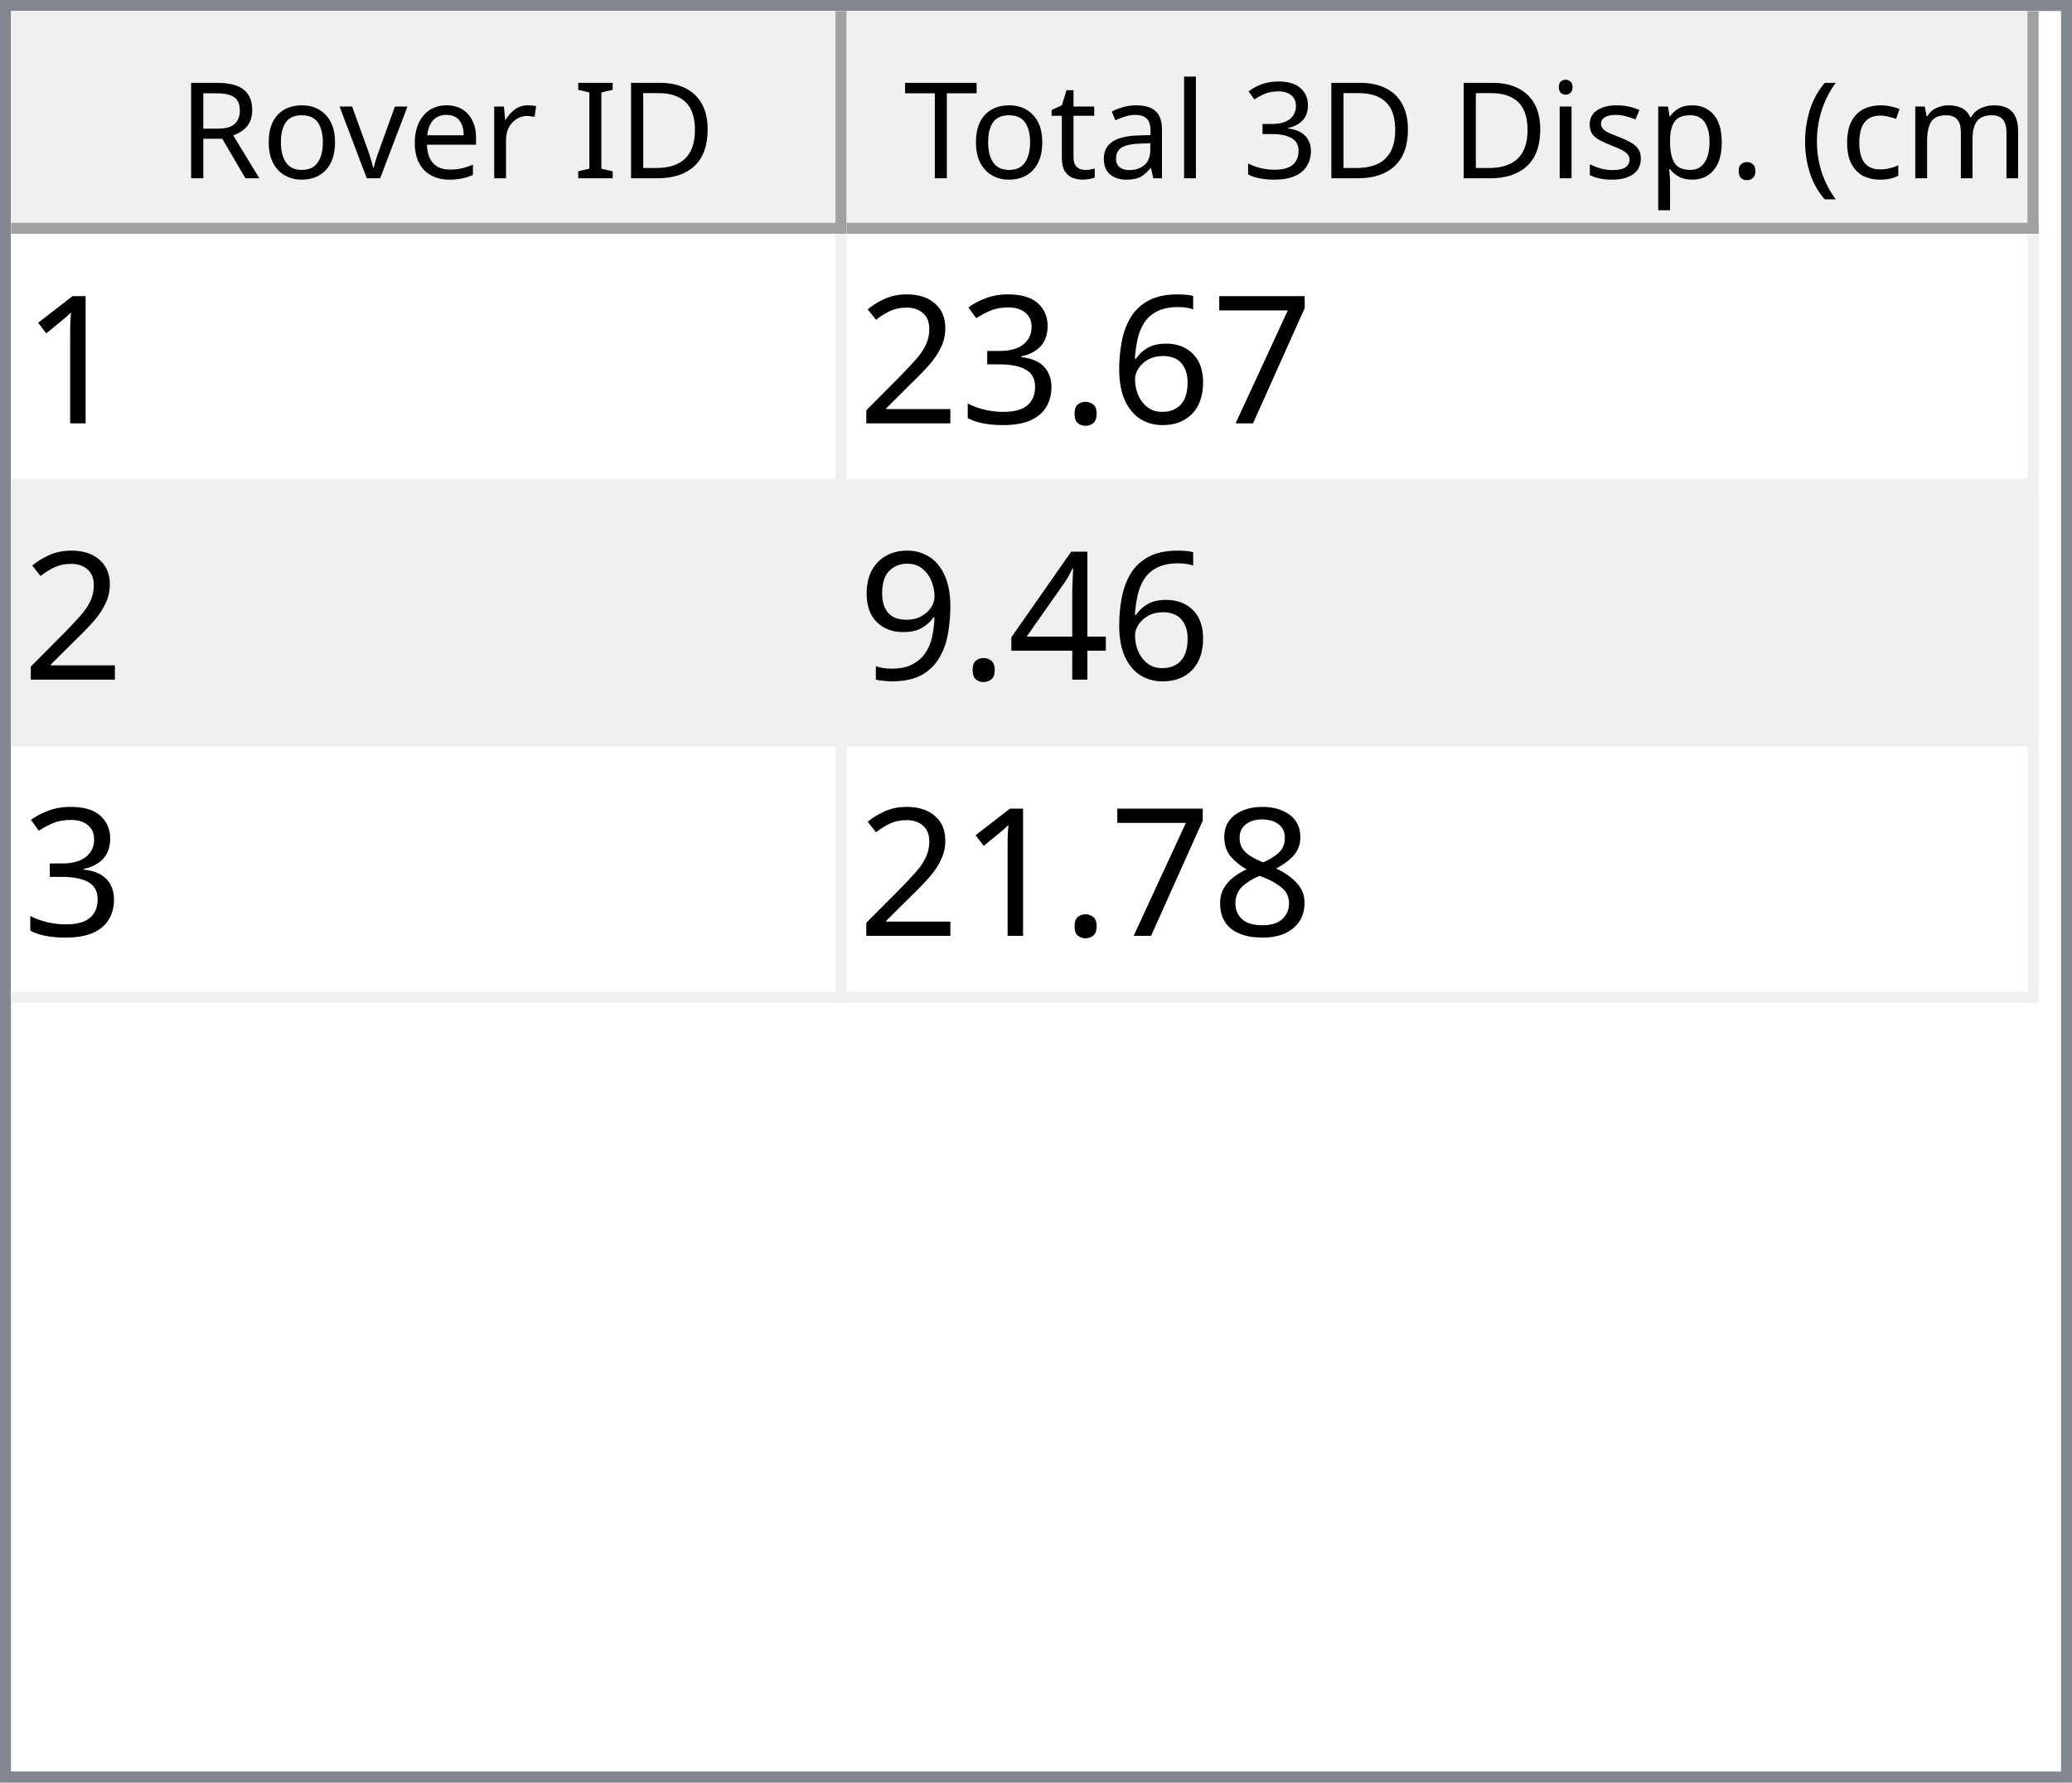
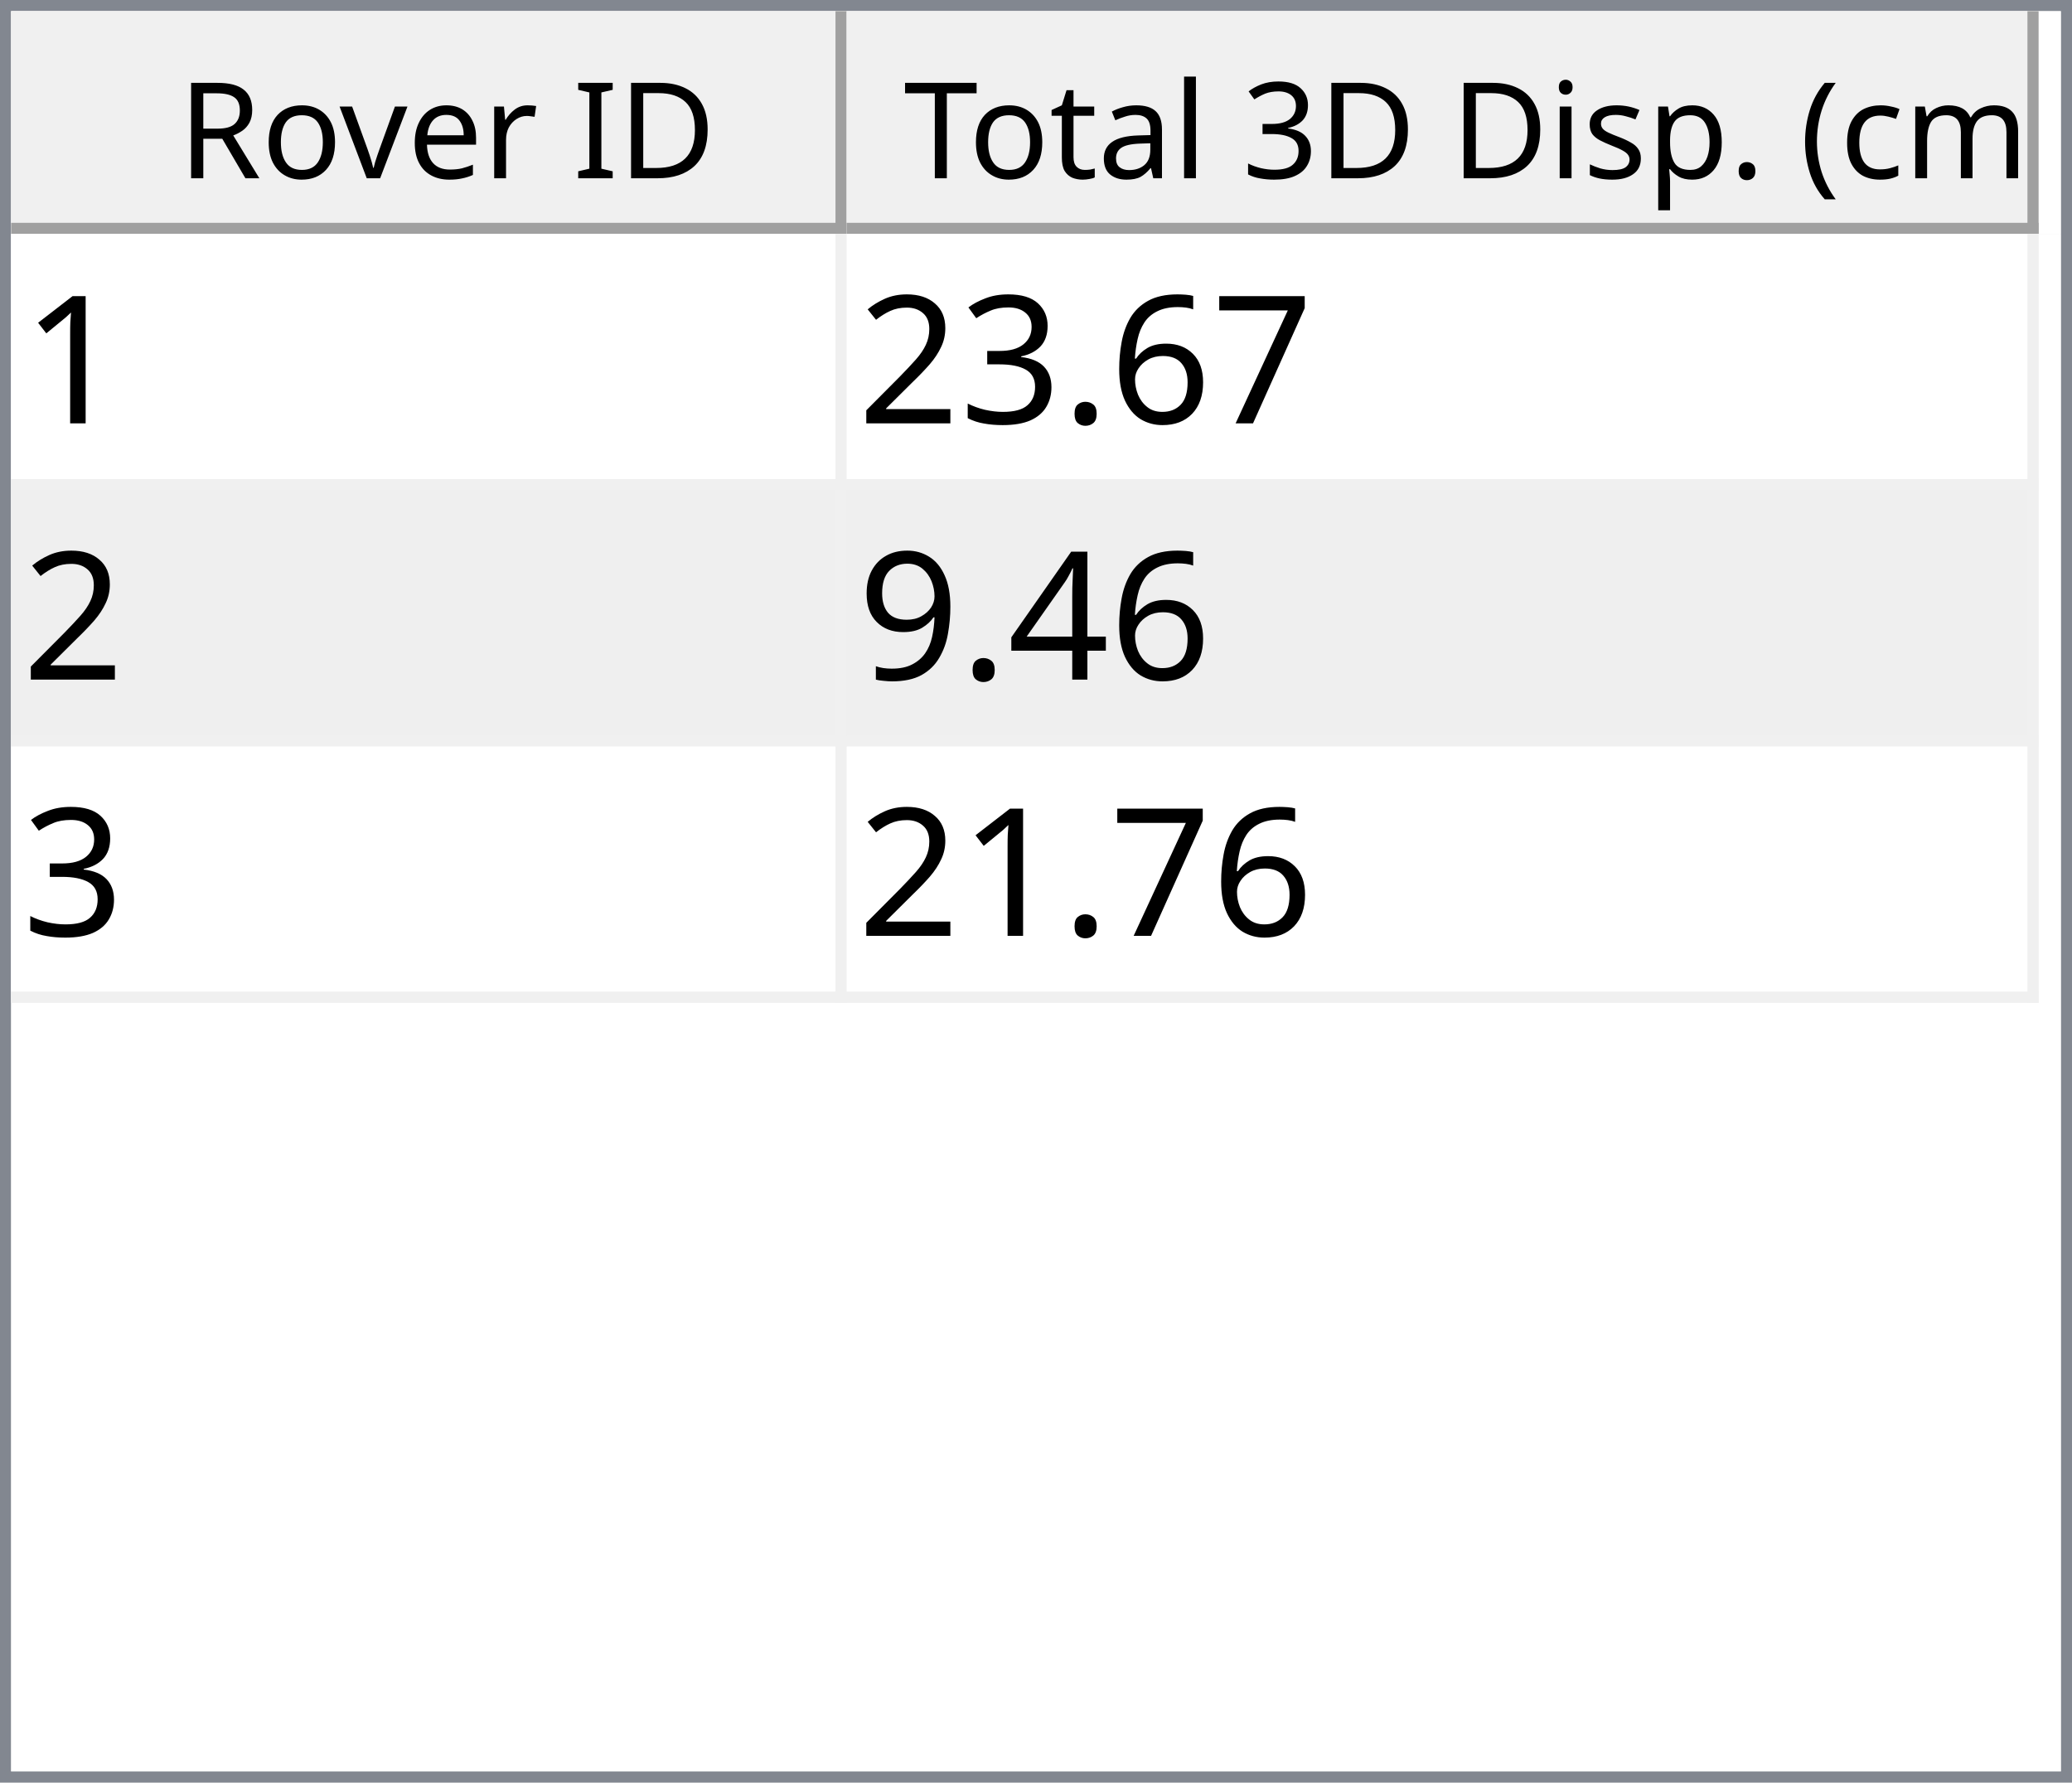
<svg xmlns="http://www.w3.org/2000/svg" style="fill-opacity:1; color-rendering:auto; color-interpolation:auto; text-rendering:auto; stroke:black; stroke-linecap:square; stroke-miterlimit:10; shape-rendering:auto; stroke-opacity:1; fill:black; stroke-dasharray:none; font-weight:normal; stroke-width:1; font-family:'Dialog'; font-style:normal; stroke-linejoin:miter; font-size:12px; stroke-dashoffset:0; image-rendering:auto;" width="186" height="160">
  <defs id="genericDefs" />
  <g>
    <defs id="defs1">
      <clipPath clipPathUnits="userSpaceOnUse" id="clipPath1">
        <path d="M0 0 L186 0 L186 160 L0 160 L0 0 Z" />
      </clipPath>
      <clipPath clipPathUnits="userSpaceOnUse" id="clipPath2">
        <path d="M0 0 L0 160 L186 160 L186 0 Z" />
      </clipPath>
      <clipPath clipPathUnits="userSpaceOnUse" id="clipPath3">
        <path d="M0 0 L0 20 L184 20 L184 0 Z" />
      </clipPath>
      <clipPath clipPathUnits="userSpaceOnUse" id="clipPath4">
        <path d="M0 0 L0 20 L75 20 L75 0 Z" />
      </clipPath>
      <clipPath clipPathUnits="userSpaceOnUse" id="clipPath5">
        <path d="M1 1 L1 19 L74 19 L74 1 Z" />
      </clipPath>
      <clipPath clipPathUnits="userSpaceOnUse" id="clipPath6">
        <path d="M0 0 L0 18 L73 18 L73 0 Z" />
      </clipPath>
      <clipPath clipPathUnits="userSpaceOnUse" id="clipPath7">
        <path d="M-0.5 -0.5 L-0.5 19.5 L74.5 19.5 L74.5 -0.5 Z" />
      </clipPath>
      <clipPath clipPathUnits="userSpaceOnUse" id="clipPath8">
        <path d="M0 0 L0 20 L107 20 L107 0 Z" />
      </clipPath>
      <clipPath clipPathUnits="userSpaceOnUse" id="clipPath9">
        <path d="M1 1 L1 19 L106 19 L106 1 Z" />
      </clipPath>
      <clipPath clipPathUnits="userSpaceOnUse" id="clipPath10">
        <path d="M0 0 L0 18 L105 18 L105 0 Z" />
      </clipPath>
      <clipPath clipPathUnits="userSpaceOnUse" id="clipPath11">
        <path d="M-0.5 -0.5 L-0.5 19.5 L106.5 19.5 L106.5 -0.5 Z" />
      </clipPath>
      <clipPath clipPathUnits="userSpaceOnUse" id="clipPath12">
        <path d="M0 0 L0 138 L184 138 L184 0 Z" />
      </clipPath>
      <clipPath clipPathUnits="userSpaceOnUse" id="clipPath13">
        <path d="M0 0 L0 69 L182 69 L182 0 Z" />
      </clipPath>
      <clipPath clipPathUnits="userSpaceOnUse" id="clipPath14">
        <path d="M-0.5 -0.5 L-0.5 68.5 L181.5 68.5 L181.5 -0.5 Z" />
      </clipPath>
      <clipPath clipPathUnits="userSpaceOnUse" id="clipPath15">
        <path d="M0 0 L0 22 L74 22 L74 0 Z" />
      </clipPath>
      <clipPath clipPathUnits="userSpaceOnUse" id="clipPath16">
        <path d="M0 0 L0 22 L106 22 L106 0 Z" />
      </clipPath>
      <font horiz-adv-x="64.551" id="font1">
        <font-face ascent="107.91" descent="25.098" units-per-em="100" style="font-style:normal; font-family:Segoe UI; font-weight:normal;" />
        <missing-glyph horiz-adv-x="64.551" d="M8.109 0 L8.109 68.266 L56.453 68.266 L56.453 0 L8.109 0 ZM15.328 7.234 L49.219 7.234 L49.219 61.031 L15.328 61.031 L15.328 7.234 Z" />
        <glyph unicode="D" horiz-adv-x="70.117" d="M9.188 0 L9.188 70.016 L28.516 70.016 Q65.531 70.016 65.531 35.891 Q65.531 19.672 55.25 9.836 Q44.969 0 27.734 0 L9.188 0 ZM17.391 62.594 L17.391 7.422 L27.828 7.422 Q41.609 7.422 49.273 14.797 Q56.938 22.172 56.938 35.688 Q56.938 62.594 28.328 62.594 L17.391 62.594 Z" />
        <glyph unicode="I" horiz-adv-x="26.611" d="M17.391 0 L9.188 0 L9.188 70.016 L17.391 70.016 L17.391 0 Z" />
        <glyph unicode=" " horiz-adv-x="27.393" d="" />
        <glyph unicode="r" horiz-adv-x="34.766" d="M34.188 41.891 Q32.078 43.5 28.125 43.5 Q23 43.5 19.555 38.672 Q16.109 33.844 16.109 25.484 L16.109 0 L8.109 0 L8.109 50 L16.109 50 L16.109 39.703 L16.312 39.703 Q18.016 44.969 21.531 47.922 Q25.047 50.875 29.391 50.875 Q32.516 50.875 34.188 50.203 L34.188 41.891 Z" />
        <glyph unicode="e" horiz-adv-x="52.295" d="M48.297 23 L12.984 23 Q13.188 14.656 17.484 10.109 Q21.781 5.562 29.297 5.562 Q37.75 5.562 44.828 11.141 L44.828 3.609 Q38.234 -1.172 27.391 -1.172 Q16.797 -1.172 10.742 5.641 Q4.688 12.453 4.688 24.812 Q4.688 36.469 11.305 43.82 Q17.922 51.172 27.734 51.172 Q37.547 51.172 42.922 44.828 Q48.297 38.484 48.297 27.203 L48.297 23 ZM40.094 29.781 Q40.047 36.719 36.75 40.578 Q33.453 44.438 27.594 44.438 Q21.922 44.438 17.969 40.383 Q14.016 36.328 13.094 29.781 L40.094 29.781 Z" />
        <glyph unicode="v" horiz-adv-x="47.9" d="M47.406 50 L27.484 0 L19.625 0 L0.688 50 L9.469 50 L22.172 13.672 Q23.578 9.672 23.922 6.688 L24.125 6.688 Q24.609 10.453 25.688 13.484 L38.969 50 L47.406 50 Z" />
        <glyph unicode="o" horiz-adv-x="58.594" d="M29 -1.172 Q17.922 -1.172 11.305 5.836 Q4.688 12.844 4.688 24.422 Q4.688 37.016 11.57 44.094 Q18.453 51.172 30.172 51.172 Q41.359 51.172 47.633 44.289 Q53.906 37.406 53.906 25.203 Q53.906 13.234 47.141 6.031 Q40.375 -1.172 29 -1.172 ZM29.594 44.438 Q21.875 44.438 17.383 39.188 Q12.891 33.938 12.891 24.703 Q12.891 15.828 17.43 10.695 Q21.969 5.562 29.594 5.562 Q37.359 5.562 41.531 10.594 Q45.703 15.625 45.703 24.906 Q45.703 34.281 41.531 39.359 Q37.359 44.438 29.594 44.438 Z" />
        <glyph unicode="R" horiz-adv-x="59.814" d="M59.375 0 L49.609 0 L37.891 19.625 Q36.281 22.359 34.766 24.289 Q33.25 26.219 31.664 27.438 Q30.078 28.656 28.25 29.219 Q26.422 29.781 24.125 29.781 L17.391 29.781 L17.391 0 L9.188 0 L9.188 70.016 L30.078 70.016 Q34.672 70.016 38.555 68.867 Q42.438 67.719 45.289 65.375 Q48.141 63.031 49.758 59.547 Q51.375 56.062 51.375 51.375 Q51.375 47.703 50.273 44.656 Q49.172 41.609 47.148 39.211 Q45.125 36.812 42.266 35.133 Q39.406 33.453 35.844 32.516 L35.844 32.328 Q37.594 31.547 38.891 30.547 Q40.188 29.547 41.359 28.18 Q42.531 26.812 43.68 25.078 Q44.828 23.344 46.234 21.047 L59.375 0 ZM17.391 62.594 L17.391 37.203 L28.516 37.203 Q31.594 37.203 34.203 38.133 Q36.812 39.062 38.719 40.797 Q40.625 42.531 41.703 45.047 Q42.781 47.562 42.781 50.688 Q42.781 56.297 39.141 59.445 Q35.5 62.594 28.609 62.594 L17.391 62.594 Z" />
        <glyph unicode=")" horiz-adv-x="30.176" d="M8.297 -15.922 L1.172 -15.922 Q16.406 2.344 16.406 26.812 Q16.406 51.469 1.078 70.016 L8.297 70.016 Q23.531 52.156 23.531 26.703 Q23.531 1.375 8.297 -15.922 Z" />
        <glyph unicode="m" horiz-adv-x="86.133" d="M79.109 0 L71.094 0 L71.094 28.719 Q71.094 37.016 68.531 40.727 Q65.969 44.438 59.906 44.438 Q54.781 44.438 51.195 39.75 Q47.609 35.062 47.609 28.516 L47.609 0 L39.594 0 L39.594 29.688 Q39.594 44.438 28.219 44.438 Q22.953 44.438 19.531 40.016 Q16.109 35.594 16.109 28.516 L16.109 0 L8.109 0 L8.109 50 L16.109 50 L16.109 42.094 L16.312 42.094 Q21.625 51.172 31.844 51.172 Q36.969 51.172 40.773 48.312 Q44.578 45.453 46 40.828 Q51.562 51.172 62.594 51.172 Q79.109 51.172 79.109 30.812 L79.109 0 Z" />
        <glyph unicode="c" horiz-adv-x="46.191" d="M42.188 2.297 Q36.422 -1.172 28.516 -1.172 Q17.828 -1.172 11.258 5.789 Q4.688 12.75 4.688 23.828 Q4.688 36.188 11.766 43.68 Q18.844 51.172 30.672 51.172 Q37.25 51.172 42.281 48.734 L42.281 40.531 Q36.719 44.438 30.375 44.438 Q22.703 44.438 17.797 38.945 Q12.891 33.453 12.891 24.516 Q12.891 15.719 17.508 10.641 Q22.125 5.562 29.891 5.562 Q36.422 5.562 42.188 9.906 L42.188 2.297 Z" />
        <glyph unicode="(" horiz-adv-x="30.176" d="M29.109 -15.922 L21.969 -15.922 Q6.844 1.375 6.844 26.703 Q6.844 52.156 21.969 70.016 L29.203 70.016 Q13.875 51.469 13.875 26.812 Q13.875 2.344 29.109 -15.922 Z" />
        <glyph unicode="." horiz-adv-x="21.68" d="M10.891 -1.078 Q8.641 -1.078 7.055 0.539 Q5.469 2.156 5.469 4.391 Q5.469 6.641 7.055 8.273 Q8.641 9.906 10.891 9.906 Q13.188 9.906 14.797 8.273 Q16.406 6.641 16.406 4.391 Q16.406 2.156 14.797 0.539 Q13.188 -1.078 10.891 -1.078 Z" />
        <glyph unicode="p" horiz-adv-x="58.789" d="M16.312 7.234 L16.109 7.234 L16.109 -23 L8.109 -23 L8.109 50 L16.109 50 L16.109 41.219 L16.312 41.219 Q22.219 51.172 33.594 51.172 Q43.266 51.172 48.688 44.461 Q54.109 37.75 54.109 26.469 Q54.109 13.922 48 6.375 Q41.891 -1.172 31.297 -1.172 Q21.578 -1.172 16.312 7.234 ZM16.109 27.391 L16.109 20.406 Q16.109 14.203 20.141 9.883 Q24.172 5.562 30.375 5.562 Q37.641 5.562 41.773 11.133 Q45.906 16.703 45.906 26.609 Q45.906 34.969 42.047 39.703 Q38.188 44.438 31.594 44.438 Q24.609 44.438 20.359 39.578 Q16.109 34.719 16.109 27.391 Z" />
        <glyph unicode="s" horiz-adv-x="42.432" d="M5.078 1.812 L5.078 10.406 Q11.625 5.562 19.484 5.562 Q30.031 5.562 30.031 12.594 Q30.031 14.594 29.125 15.992 Q28.219 17.391 26.68 18.461 Q25.141 19.531 23.07 20.383 Q21 21.234 18.609 22.172 Q15.281 23.484 12.766 24.828 Q10.25 26.172 8.57 27.859 Q6.891 29.547 6.031 31.695 Q5.172 33.844 5.172 36.719 Q5.172 40.234 6.789 42.945 Q8.406 45.656 11.086 47.484 Q13.766 49.312 17.211 50.242 Q20.656 51.172 24.312 51.172 Q30.812 51.172 35.938 48.922 L35.938 40.828 Q30.422 44.438 23.25 44.438 Q21 44.438 19.195 43.922 Q17.391 43.406 16.094 42.477 Q14.797 41.547 14.086 40.258 Q13.375 38.969 13.375 37.406 Q13.375 35.453 14.086 34.133 Q14.797 32.812 16.164 31.789 Q17.531 30.766 19.484 29.938 Q21.438 29.109 23.922 28.125 Q27.25 26.859 29.883 25.516 Q32.516 24.172 34.375 22.484 Q36.234 20.797 37.234 18.602 Q38.234 16.406 38.234 13.375 Q38.234 9.672 36.602 6.938 Q34.969 4.203 32.234 2.398 Q29.5 0.594 25.93 -0.289 Q22.359 -1.172 18.453 -1.172 Q10.75 -1.172 5.078 1.812 Z" />
        <glyph unicode="i" horiz-adv-x="24.219" d="M12.203 62.703 Q10.062 62.703 8.547 64.164 Q7.031 65.625 7.031 67.875 Q7.031 70.125 8.547 71.609 Q10.062 73.094 12.203 73.094 Q14.406 73.094 15.945 71.609 Q17.484 70.125 17.484 67.875 Q17.484 65.719 15.945 64.211 Q14.406 62.703 12.203 62.703 ZM16.109 0 L8.109 0 L8.109 50 L16.109 50 L16.109 0 Z" />
        <glyph unicode="3" horiz-adv-x="53.906" d="M46.531 19.828 Q46.531 15.094 44.75 11.211 Q42.969 7.328 39.719 4.57 Q36.469 1.812 31.93 0.297 Q27.391 -1.219 21.922 -1.219 Q11.922 -1.219 6 2.594 L6 11.188 Q13.094 5.609 22.219 5.609 Q25.875 5.609 28.828 6.539 Q31.781 7.469 33.906 9.227 Q36.031 10.984 37.18 13.477 Q38.328 15.969 38.328 19.094 Q38.328 32.812 18.797 32.812 L12.984 32.812 L12.984 39.594 L18.5 39.594 Q35.797 39.594 35.797 52.484 Q35.797 64.406 22.609 64.406 Q15.188 64.406 8.688 59.422 L8.688 67.188 Q15.375 71.188 24.609 71.188 Q29 71.188 32.57 69.969 Q36.141 68.75 38.68 66.555 Q41.219 64.359 42.609 61.281 Q44 58.203 44 54.5 Q44 40.672 30.031 36.719 L30.031 36.531 Q33.594 36.141 36.625 34.797 Q39.656 33.453 41.852 31.305 Q44.047 29.156 45.289 26.25 Q46.531 23.344 46.531 19.828 Z" />
        <glyph unicode="l" horiz-adv-x="24.219" d="M16.109 0 L8.109 0 L8.109 74.031 L16.109 74.031 L16.109 0 Z" />
        <glyph unicode="a" horiz-adv-x="50.879" d="M43.891 0 L35.891 0 L35.891 7.812 L35.688 7.812 Q30.469 -1.172 20.312 -1.172 Q12.844 -1.172 8.617 2.781 Q4.391 6.734 4.391 13.281 Q4.391 27.297 20.906 29.594 L35.891 31.688 Q35.891 44.438 25.594 44.438 Q16.547 44.438 9.281 38.281 L9.281 46.484 Q16.656 51.172 26.266 51.172 Q43.891 51.172 43.891 32.516 L43.891 0 ZM35.891 25.297 L23.828 23.641 Q18.266 22.859 15.43 20.875 Q12.594 18.891 12.594 13.875 Q12.594 10.203 15.211 7.883 Q17.828 5.562 22.172 5.562 Q28.125 5.562 32.008 9.742 Q35.891 13.922 35.891 20.312 L35.891 25.297 Z" />
        <glyph unicode="t" horiz-adv-x="33.887" d="M31.297 0.484 Q28.469 -1.078 23.828 -1.078 Q10.688 -1.078 10.688 13.578 L10.688 43.172 L2.094 43.172 L2.094 50 L10.688 50 L10.688 62.203 L18.703 64.797 L18.703 50 L31.297 50 L31.297 43.172 L18.703 43.172 L18.703 14.984 Q18.703 9.969 20.414 7.82 Q22.125 5.672 26.078 5.672 Q29.109 5.672 31.297 7.328 L31.297 0.484 Z" />
        <glyph unicode="T" horiz-adv-x="52.393" d="M50.594 62.594 L30.375 62.594 L30.375 0 L22.172 0 L22.172 62.594 L2 62.594 L2 70.016 L50.594 70.016 L50.594 62.594 Z" />
      </font>
      <font horiz-adv-x="75.0" id="font2">
        <font-face ascent="100.537" descent="21.973" units-per-em="100" style="font-style:normal; font-family:sans-serif; font-weight:normal;" />
        <missing-glyph horiz-adv-x="75.0" d="M12.5 0 L12.5 62.5 L62.5 62.5 L62.5 0 L12.5 0 ZM14.062 1.562 L60.938 1.562 L60.938 60.938 L14.062 60.938 L14.062 1.562 Z" />
        <glyph unicode="1" horiz-adv-x="55.615" d="M37.25 0 L28.469 0 L28.469 56 Q25.297 52.984 20.141 49.953 Q14.984 46.922 10.891 45.406 L10.891 53.906 Q18.266 57.375 23.781 62.305 Q29.297 67.234 31.594 71.875 L37.25 71.875 L37.25 0 Z" />
        <glyph unicode="7" horiz-adv-x="55.615" d="M4.734 62.203 L4.734 70.656 L51.078 70.656 L51.078 63.812 Q44.234 56.547 37.523 44.484 Q30.812 32.422 27.156 19.672 Q24.516 10.688 23.781 0 L14.75 0 Q14.891 8.453 18.062 20.414 Q21.234 32.375 27.172 43.484 Q33.109 54.594 39.797 62.203 L4.734 62.203 Z" />
        <glyph unicode="6" horiz-adv-x="55.615" d="M49.75 54.047 L41.016 53.375 Q39.844 58.547 37.703 60.891 Q34.125 64.656 28.906 64.656 Q24.703 64.656 21.531 62.312 Q17.391 59.281 14.992 53.469 Q12.594 47.656 12.5 36.922 Q15.672 41.75 20.266 44.094 Q24.859 46.438 29.891 46.438 Q38.672 46.438 44.852 39.969 Q51.031 33.5 51.031 23.25 Q51.031 16.5 48.125 10.719 Q45.219 4.938 40.141 1.859 Q35.062 -1.219 28.609 -1.219 Q17.625 -1.219 10.695 6.859 Q3.766 14.938 3.766 33.5 Q3.766 54.25 11.422 63.672 Q18.109 71.875 29.438 71.875 Q37.891 71.875 43.289 67.141 Q48.688 62.406 49.75 54.047 ZM13.875 23.188 Q13.875 18.656 15.797 14.508 Q17.719 10.359 21.188 8.18 Q24.656 6 28.469 6 Q34.031 6 38.039 10.492 Q42.047 14.984 42.047 22.703 Q42.047 30.125 38.086 34.398 Q34.125 38.672 28.125 38.672 Q22.172 38.672 18.023 34.398 Q13.875 30.125 13.875 23.188 Z" />
        <glyph unicode="." horiz-adv-x="27.783" d="M9.078 0 L9.078 10.016 L19.094 10.016 L19.094 0 L9.078 0 Z" />
        <glyph unicode="3" horiz-adv-x="55.615" d="M4.203 18.891 L12.984 20.062 Q14.5 12.594 18.141 9.297 Q21.781 6 27 6 Q33.203 6 37.477 10.297 Q41.75 14.594 41.75 20.953 Q41.75 27 37.797 30.93 Q33.844 34.859 27.734 34.859 Q25.25 34.859 21.531 33.891 L22.516 41.609 Q23.391 41.5 23.922 41.5 Q29.547 41.5 34.039 44.43 Q38.531 47.359 38.531 53.469 Q38.531 58.297 35.258 61.477 Q31.984 64.656 26.812 64.656 Q21.688 64.656 18.266 61.43 Q14.844 58.203 13.875 51.766 L5.078 53.328 Q6.688 62.156 12.398 67.016 Q18.109 71.875 26.609 71.875 Q32.469 71.875 37.398 69.359 Q42.328 66.844 44.945 62.5 Q47.562 58.156 47.562 53.266 Q47.562 48.641 45.07 44.828 Q42.578 41.016 37.703 38.766 Q44.047 37.312 47.562 32.695 Q51.078 28.078 51.078 21.141 Q51.078 11.766 44.242 5.25 Q37.406 -1.266 26.953 -1.266 Q17.531 -1.266 11.305 4.352 Q5.078 9.969 4.203 18.891 Z" />
        <glyph unicode="2" horiz-adv-x="55.615" d="M50.344 8.453 L50.344 0 L3.031 0 Q2.938 3.172 4.047 6.109 Q5.859 10.938 9.836 15.625 Q13.812 20.312 21.344 26.469 Q33.016 36.031 37.117 41.625 Q41.219 47.219 41.219 52.203 Q41.219 57.422 37.477 61.008 Q33.734 64.594 27.734 64.594 Q21.391 64.594 17.578 60.789 Q13.766 56.984 13.719 50.25 L4.688 51.172 Q5.609 61.281 11.664 66.578 Q17.719 71.875 27.938 71.875 Q38.234 71.875 44.242 66.164 Q50.25 60.453 50.25 52 Q50.25 47.703 48.492 43.555 Q46.734 39.406 42.656 34.812 Q38.578 30.219 29.109 22.219 Q21.188 15.578 18.945 13.211 Q16.703 10.844 15.234 8.453 L50.344 8.453 Z" />
        <glyph unicode="4" horiz-adv-x="55.615" d="M32.328 0 L32.328 17.141 L1.266 17.141 L1.266 25.203 L33.938 71.578 L41.109 71.578 L41.109 25.203 L50.781 25.203 L50.781 17.141 L41.109 17.141 L41.109 0 L32.328 0 ZM32.328 25.203 L32.328 57.469 L9.906 25.203 L32.328 25.203 Z" />
        <glyph unicode="9" horiz-adv-x="55.615" d="M5.469 16.547 L13.922 17.328 Q14.984 11.375 18.016 8.688 Q21.047 6 25.781 6 Q29.828 6 32.883 7.859 Q35.938 9.719 37.891 12.82 Q39.844 15.922 41.164 21.195 Q42.484 26.469 42.484 31.938 Q42.484 32.516 42.438 33.688 Q39.797 29.5 35.234 26.883 Q30.672 24.266 25.344 24.266 Q16.453 24.266 10.305 30.711 Q4.156 37.156 4.156 47.703 Q4.156 58.594 10.578 65.234 Q17 71.875 26.656 71.875 Q33.641 71.875 39.43 68.117 Q45.219 64.359 48.219 57.398 Q51.219 50.438 51.219 37.25 Q51.219 23.531 48.242 15.406 Q45.266 7.281 39.383 3.031 Q33.5 -1.219 25.594 -1.219 Q17.188 -1.219 11.867 3.445 Q6.547 8.109 5.469 16.547 ZM41.453 48.141 Q41.453 55.719 37.43 60.156 Q33.406 64.594 27.734 64.594 Q21.875 64.594 17.531 59.812 Q13.188 55.031 13.188 47.406 Q13.188 40.578 17.312 36.305 Q21.438 32.031 27.484 32.031 Q33.594 32.031 37.523 36.305 Q41.453 40.578 41.453 48.141 Z" />
-         <glyph unicode="8" horiz-adv-x="55.615" d="M17.672 38.812 Q12.203 40.828 9.57 44.539 Q6.938 48.25 6.938 53.422 Q6.938 61.234 12.555 66.555 Q18.172 71.875 27.484 71.875 Q36.859 71.875 42.578 66.43 Q48.297 60.984 48.297 53.172 Q48.297 48.188 45.68 44.508 Q43.062 40.828 37.75 38.812 Q44.344 36.672 47.781 31.883 Q51.219 27.094 51.219 20.453 Q51.219 11.281 44.727 5.031 Q38.234 -1.219 27.641 -1.219 Q17.047 -1.219 10.547 5.055 Q4.047 11.328 4.047 20.703 Q4.047 27.688 7.594 32.398 Q11.141 37.109 17.672 38.812 ZM15.922 53.719 Q15.922 48.641 19.195 45.414 Q22.469 42.188 27.688 42.188 Q32.766 42.188 36.016 45.383 Q39.266 48.578 39.266 53.219 Q39.266 58.062 35.914 61.359 Q32.562 64.656 27.594 64.656 Q22.562 64.656 19.242 61.43 Q15.922 58.203 15.922 53.719 ZM13.094 20.656 Q13.094 16.891 14.875 13.375 Q16.656 9.859 20.172 7.93 Q23.688 6 27.734 6 Q34.031 6 38.133 10.055 Q42.234 14.109 42.234 20.359 Q42.234 26.703 38.016 30.859 Q33.797 35.016 27.438 35.016 Q21.234 35.016 17.164 30.914 Q13.094 26.812 13.094 20.656 Z" />
      </font>
    </defs>
    <g style="fill:white; stroke:white;">
      <rect x="0" y="0" width="186" style="clip-path:url(#clipPath1); stroke:none;" height="160" />
    </g>
    <g style="fill:white; text-rendering:optimizeSpeed; color-rendering:optimizeSpeed; image-rendering:optimizeSpeed; shape-rendering:crispEdges; stroke:white; color-interpolation:sRGB;">
      <rect x="0" width="186" height="160" y="0" style="stroke:none;" />
      <path style="stroke:none;" d="M0 160 L186 160 L186 0 L0 0 Z" />
    </g>
    <g style="fill:rgb(240,240,240); font-family:'Segoe UI'; stroke:rgb(240,240,240);">
      <rect x="0" y="0" width="186" style="clip-path:url(#clipPath2); stroke:none;" height="160" />
    </g>
    <g style="fill:rgb(130,135,144); font-family:'Segoe UI'; stroke:rgb(130,135,144);">
      <path d="M0 0 L186 0 L186 160 L0 160 L0 0 ZM1 1 L185 1 L185 159 L1 159 L1 1 Z" style="fill-rule:evenodd; clip-path:url(#clipPath2); stroke:none;" />
    </g>
    <g style="fill:white; font-family:'Segoe UI'; stroke:white;" transform="translate(1,1)">
      <rect x="0" y="0" width="184" style="clip-path:url(#clipPath3); stroke:none;" height="20" />
    </g>
    <g style="fill:rgb(240,240,240); font-family:'Segoe UI'; stroke:rgb(240,240,240);" transform="translate(1,1)">
      <rect x="0" y="0" width="75" style="clip-path:url(#clipPath4); stroke:none;" height="20" />
    </g>
    <g style="font-family:'Segoe UI';" transform="translate(2,2)">
      <text x="14" xml:space="preserve" y="14" style="clip-path:url(#clipPath6); stroke:none;">Rover ID</text>
    </g>
    <g style="fill:rgb(160,160,160); font-family:'Segoe UI'; stroke:rgb(160,160,160); stroke-linejoin:bevel;" transform="translate(1.5,1.5)">
      <line x1="74" x2="74" y1="0" style="fill:none; clip-path:url(#clipPath7);" y2="19" />
    </g>
    <g style="fill:rgb(160,160,160); font-family:'Segoe UI'; stroke:rgb(160,160,160); stroke-linejoin:bevel;" transform="matrix(1,0,0,1,1,1) translate(0.5,0.5)">
      <line x1="0" x2="74" y1="19" style="fill:none; clip-path:url(#clipPath7);" y2="19" />
    </g>
    <g style="fill:rgb(240,240,240); font-family:'Segoe UI'; stroke:rgb(240,240,240);" transform="translate(76,1)">
      <rect x="0" y="0" width="107" style="clip-path:url(#clipPath8); stroke:none;" height="20" />
    </g>
    <g style="font-family:'Segoe UI';" transform="translate(77,2)">
      <text x="1" xml:space="preserve" y="14" style="clip-path:url(#clipPath10); stroke:none;"> Total 3D Disp. (cm)</text>
    </g>
    <g style="fill:rgb(160,160,160); font-family:'Segoe UI'; stroke:rgb(160,160,160); stroke-linejoin:bevel;" transform="translate(76.5,1.5)">
      <line x1="106" x2="106" y1="0" style="fill:none; clip-path:url(#clipPath11);" y2="19" />
    </g>
    <g style="fill:rgb(160,160,160); font-family:'Segoe UI'; stroke:rgb(160,160,160); stroke-linejoin:bevel;" transform="matrix(1,0,0,1,76,1) translate(0.5,0.5)">
      <line x1="0" x2="106" y1="19" style="fill:none; clip-path:url(#clipPath11);" y2="19" />
    </g>
    <g style="fill:white; font-family:'Segoe UI'; stroke:white;" transform="translate(1,21)">
      <rect x="0" y="0" width="184" style="clip-path:url(#clipPath12); stroke:none;" height="138" />
    </g>
    <g style="fill:rgb(240,240,240); font-size:16px; font-family:sans-serif; stroke:rgb(240,240,240);" transform="translate(1,21)">
      <rect x="0" y="0" width="182" style="clip-path:url(#clipPath13); stroke:none;" height="69" />
      <line transform="translate(0.5,0.5)" x1="0" x2="181" y1="22" style="clip-path:url(#clipPath14); fill:none; stroke-linejoin:bevel;" y2="22" />
    </g>
    <g transform="matrix(1,0,0,1,1,21) translate(0.5,0.5)" style="fill:rgb(240,240,240); font-size:16px; font-family:sans-serif; stroke:rgb(240,240,240); stroke-linejoin:bevel;">
      <line x1="0" x2="181" y1="45" style="fill:none; clip-path:url(#clipPath14);" y2="45" />
    </g>
    <g transform="matrix(1,0,0,1,1,21) translate(0.5,0.5)" style="fill:rgb(240,240,240); font-size:16px; font-family:sans-serif; stroke:rgb(240,240,240); stroke-linejoin:bevel;">
      <line x1="0" x2="181" y1="68" style="fill:none; clip-path:url(#clipPath14);" y2="68" />
    </g>
    <g transform="matrix(1,0,0,1,1,21) translate(0.5,0.5)" style="fill:rgb(240,240,240); font-size:16px; font-family:sans-serif; stroke:rgb(240,240,240); stroke-linejoin:bevel;">
      <line x1="74" x2="74" y1="0" style="fill:none; clip-path:url(#clipPath14);" y2="68" />
    </g>
    <g transform="matrix(1,0,0,1,1,21) translate(0.5,0.5)" style="fill:rgb(240,240,240); font-size:16px; font-family:sans-serif; stroke:rgb(240,240,240); stroke-linejoin:bevel;">
      <line x1="181" x2="181" y1="0" style="fill:none; clip-path:url(#clipPath14);" y2="68" />
    </g>
    <g style="fill:white; font-size:16px; font-family:sans-serif; stroke:white;" transform="matrix(1,0,0,1,1,21)">
      <rect x="0" y="0" width="74" style="clip-path:url(#clipPath15); stroke:none;" height="22" />
      <text x="1" y="17" style="fill:black; clip-path:url(#clipPath15); stroke:none;" xml:space="preserve">1</text>
    </g>
    <g style="fill:white; font-size:16px; font-family:sans-serif; stroke:white;" transform="matrix(1,0,0,1,1,21) translate(75,0)">
      <rect x="0" y="0" width="106" style="clip-path:url(#clipPath16); stroke:none;" height="22" />
      <text x="1" y="17" style="fill:black; clip-path:url(#clipPath16); stroke:none;" xml:space="preserve">23.67</text>
    </g>
    <g style="fill:rgb(239,239,239); font-size:16px; font-family:sans-serif; stroke:rgb(239,239,239);" transform="matrix(1,0,0,1,1,21) translate(0,23)">
      <rect x="0" y="0" width="74" style="clip-path:url(#clipPath15); stroke:none;" height="22" />
      <text x="1" y="17" style="fill:black; clip-path:url(#clipPath15); stroke:none;" xml:space="preserve">2</text>
    </g>
    <g style="fill:rgb(239,239,239); font-size:16px; font-family:sans-serif; stroke:rgb(239,239,239);" transform="matrix(1,0,0,1,1,21) translate(75,23)">
      <rect x="0" y="0" width="106" style="clip-path:url(#clipPath16); stroke:none;" height="22" />
      <text x="1" y="17" style="fill:black; clip-path:url(#clipPath16); stroke:none;" xml:space="preserve">9.46</text>
    </g>
    <g style="fill:white; font-size:16px; font-family:sans-serif; stroke:white;" transform="matrix(1,0,0,1,1,21) translate(0,46)">
      <rect x="0" y="0" width="74" style="clip-path:url(#clipPath15); stroke:none;" height="22" />
      <text x="1" y="17" style="fill:black; clip-path:url(#clipPath15); stroke:none;" xml:space="preserve">3</text>
    </g>
    <g style="fill:white; font-size:16px; font-family:sans-serif; stroke:white;" transform="matrix(1,0,0,1,1,21) translate(75,46)">
      <rect x="0" y="0" width="106" style="clip-path:url(#clipPath16); stroke:none;" height="22" />
-       <text x="1" y="17" style="fill:black; clip-path:url(#clipPath16); stroke:none;" xml:space="preserve">21.78</text>
+       <text x="1" y="17" style="fill:black; clip-path:url(#clipPath16); stroke:none;" xml:space="preserve">21.76</text>
    </g>
  </g>
</svg>
